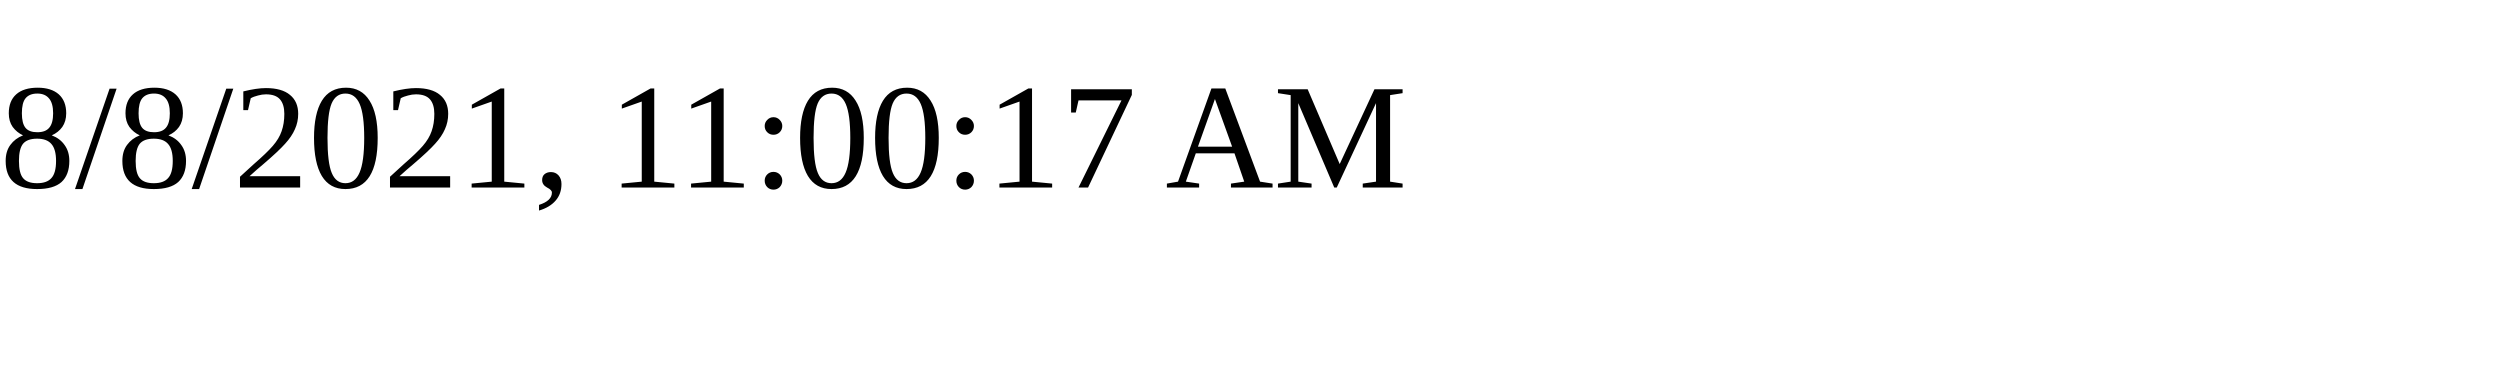
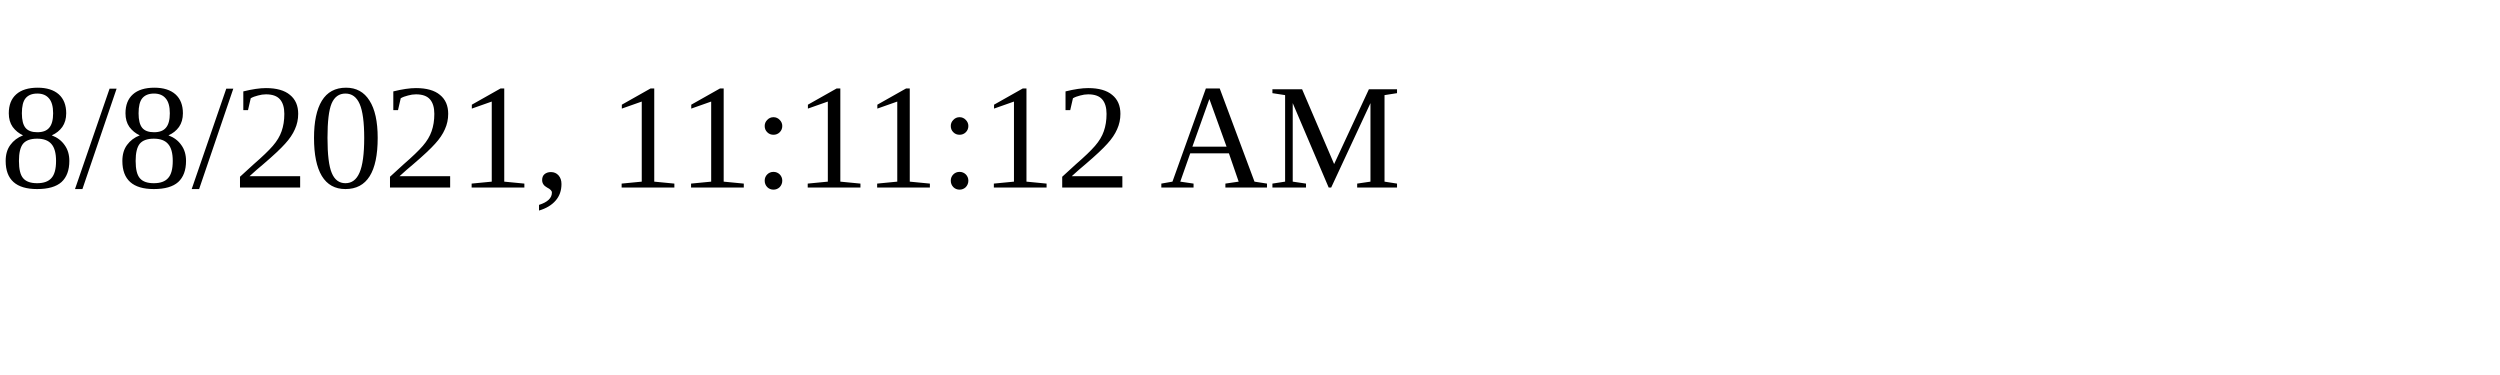
<svg xmlns="http://www.w3.org/2000/svg" height="30" width="200">
-   <text x="0" y="15">8/8/2021, 11:00:17 AM</text>
+   <text x="0" y="15">8/8/2021, 11:11:12 AM</text>
</svg>
